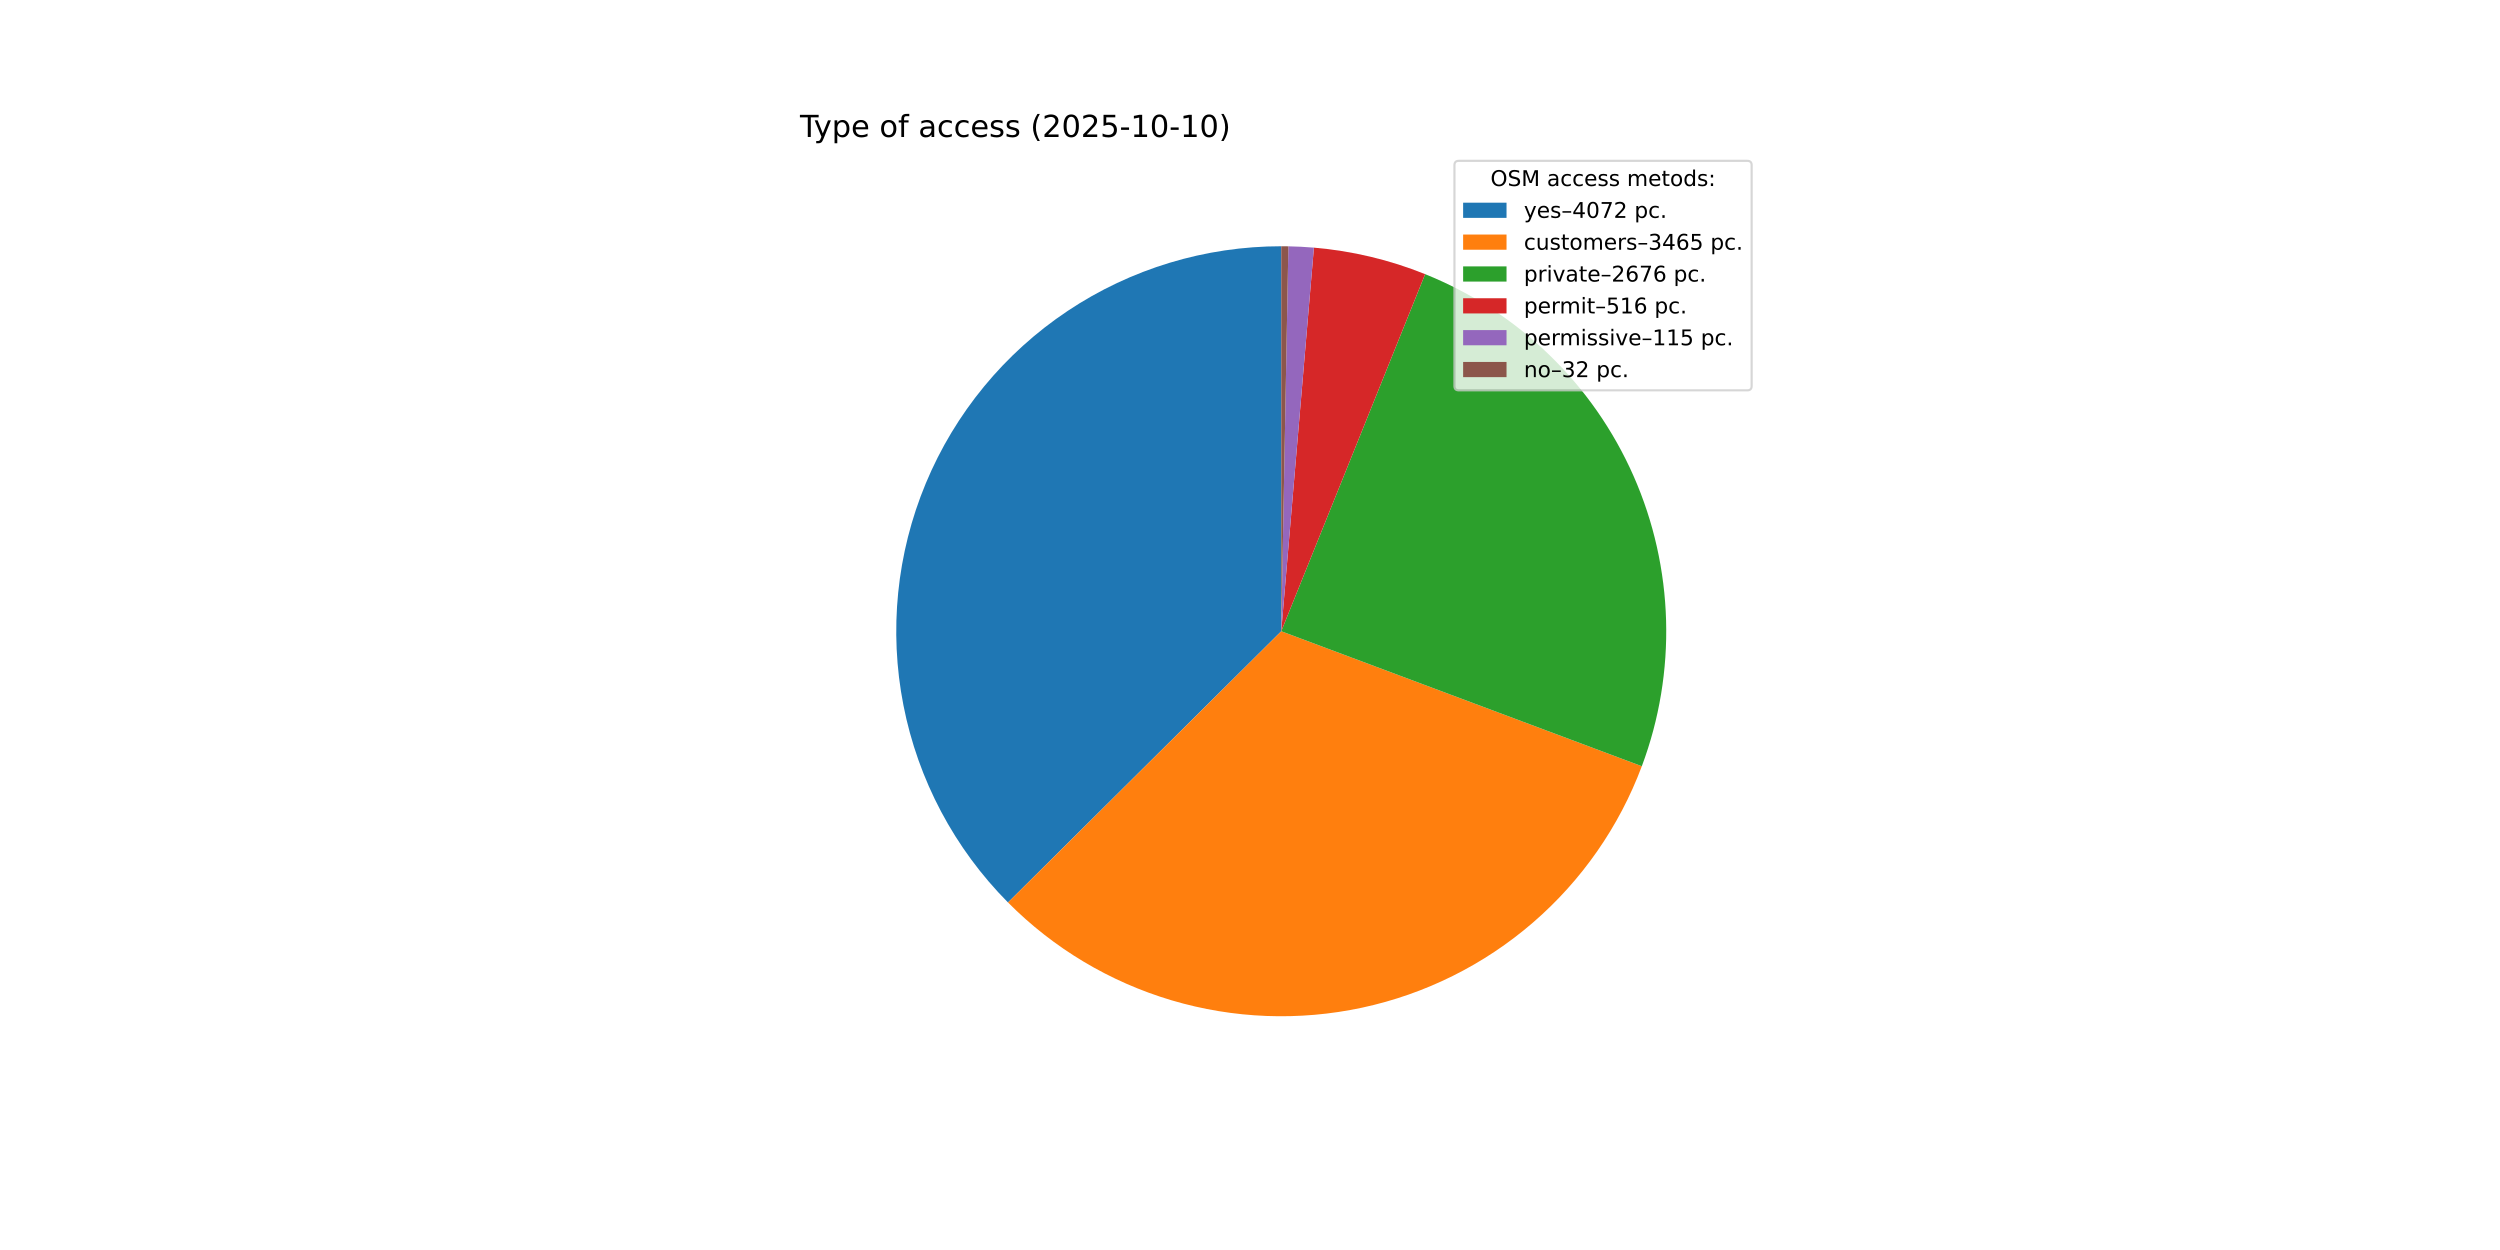
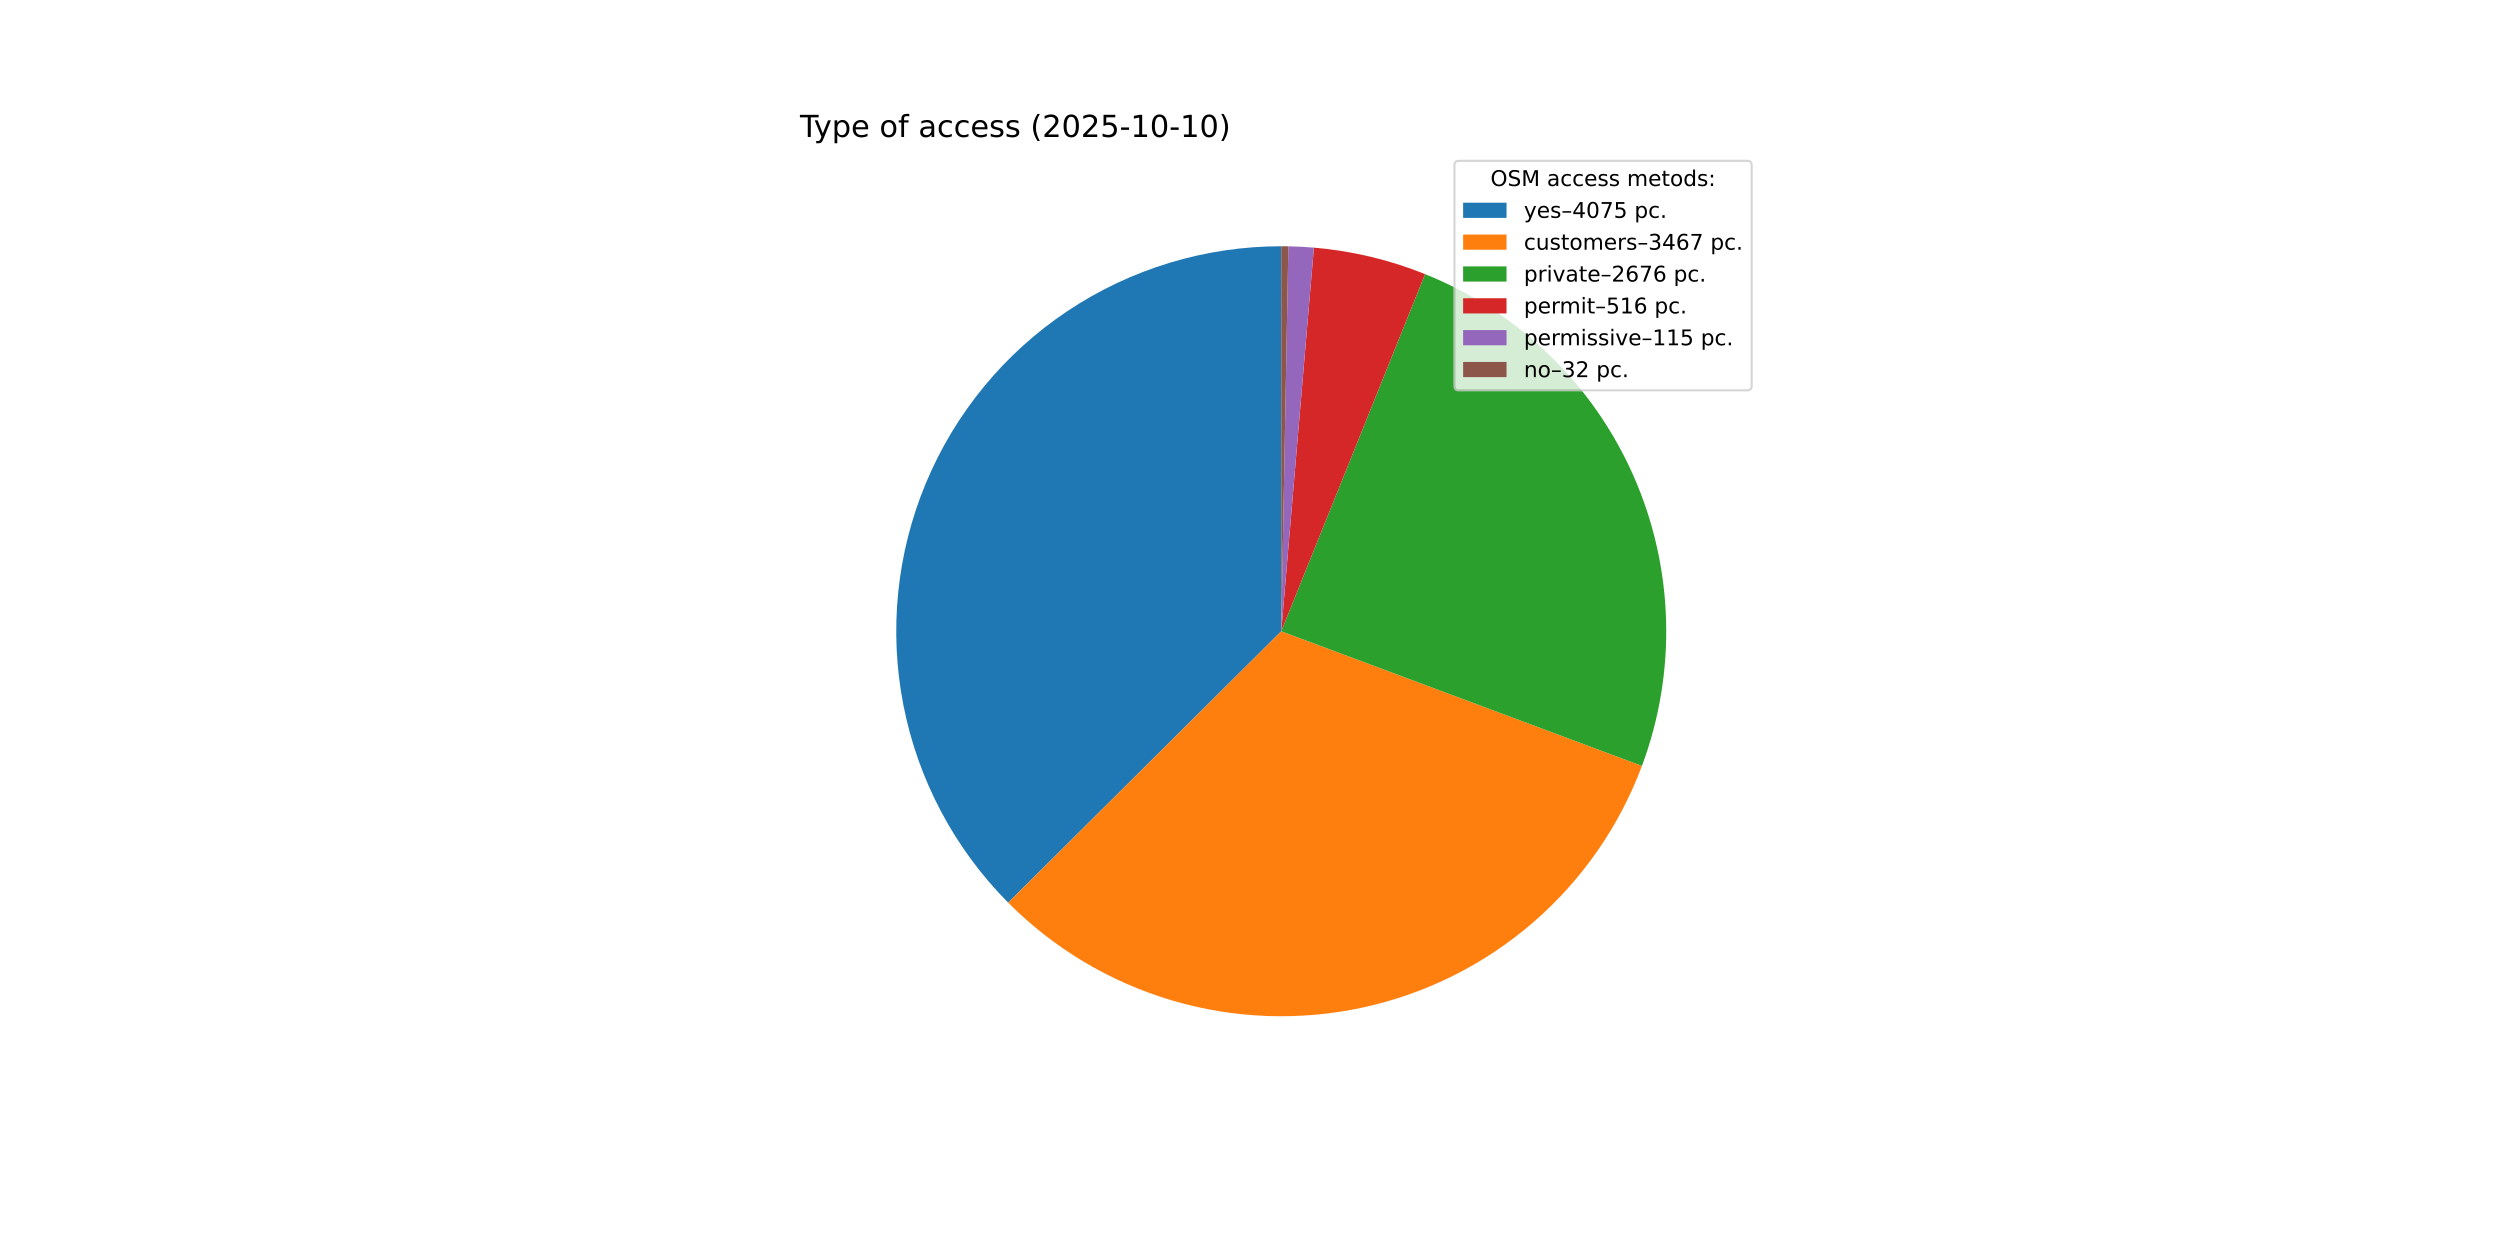
<svg xmlns="http://www.w3.org/2000/svg" xmlns:xlink="http://www.w3.org/1999/xlink" width="1152pt" height="576pt" viewBox="0 0 1152 576" version="1.1">
  <defs>
    <style type="text/css">*{stroke-linejoin: round; stroke-linecap: butt}</style>
  </defs>
  <g id="figure_1">
    <g id="patch_1">
      <path d="M 0 576  L 1152 576  L 1152 0  L 0 0  z " style="fill: #ffffff" />
    </g>
    <g id="axes_1">
      <g id="patch_2">
-         <path d="M 590.4 113.472  C 555.373 113.472 521.118 123.846 491.976 143.278  C 462.834 162.711 440.089 190.346 426.624 222.681  C 413.159 255.017 409.567 290.627 416.304 325  C 423.041 359.374 439.809 390.994 464.483 415.854  L 590.4 290.88  z " style="fill: #1f77b4" />
+         <path d="M 590.4 113.472  C 555.363 113.472 521.099 123.851 491.952 143.294  C 462.805 162.737 440.06 190.386 426.602 222.735  C 413.144 255.084 409.565 290.706 416.321 325.085  C 423.076 359.465 439.867 391.085 464.565 415.936  L 590.4 290.88  z " style="fill: #1f77b4" />
      </g>
      <g id="patch_3">
-         <path d="M 464.483 415.854  C 485.439 436.968 511.372 452.476 539.889 460.945  C 568.405 469.415 598.599 470.578 627.683 464.326  C 656.766 458.075 683.815 444.607 706.333 425.168  C 728.85 405.728 746.12 380.934 756.549 353.074  L 590.4 290.88  z " style="fill: #ff7f0e" />
+         <path d="M 464.565 415.936  C 485.537 437.039 511.484 452.531 540.01 460.981  C 568.536 469.432 598.734 470.572 627.816 464.298  C 656.898 458.023 683.94 444.532 706.444 425.072  C 728.948 405.611 746.199 380.799 756.604 352.927  L 590.4 290.88  z " style="fill: #ff7f0e" />
      </g>
      <g id="patch_4">
-         <path d="M 756.549 353.074  C 772.771 309.739 771.411 261.732 752.764 219.384  C 734.116 177.036 699.621 143.62 656.702 126.327  L 590.4 290.88  z " style="fill: #2ca02c" />
+         <path d="M 756.604 352.927  C 772.78 309.598 771.387 261.616 752.726 219.298  C 734.064 176.98 699.575 143.593 656.673 126.315  L 590.4 290.88  z " style="fill: #2ca02c" />
      </g>
      <g id="patch_5">
-         <path d="M 656.702 126.327  C 648.523 123.032 640.109 120.35 631.531 118.306  C 622.953 116.261 614.235 114.859 605.448 114.111  L 590.4 290.88  z " style="fill: #d62728" />
+         <path d="M 656.673 126.315  C 648.497 123.023 640.087 120.344 631.512 118.301  C 622.938 116.259 614.224 114.858 605.441 114.111  L 590.4 290.88  z " style="fill: #d62728" />
      </g>
      <g id="patch_6">
-         <path d="M 605.448 114.111  C 603.491 113.945 601.531 113.811 599.569 113.709  C 597.607 113.608 595.644 113.539 593.68 113.502  L 590.4 290.88  z " style="fill: #9467bd" />
+         <path d="M 605.441 114.111  C 603.485 113.944 601.526 113.81 599.565 113.709  C 597.604 113.607 595.641 113.539 593.678 113.502  L 590.4 290.88  z " style="fill: #9467bd" />
      </g>
      <g id="patch_7">
-         <path d="M 593.68 113.502  C 593.133 113.492 592.586 113.485 592.04 113.48  C 591.493 113.475 590.947 113.472 590.4 113.472  L 590.4 290.88  z " style="fill: #8c564b" />
+         <path d="M 593.678 113.502  C 593.132 113.492 592.585 113.485 592.039 113.48  C 591.493 113.475 590.946 113.472 590.4 113.472  L 590.4 290.88  z " style="fill: #8c564b" />
      </g>
      <g id="matplotlib.axis_1" />
      <g id="matplotlib.axis_2" />
      <g id="text_1">
        <g transform="translate(368.64 63.12) scale(0.14 -0.14)">
          <defs>
            <path id="DejaVuSans-54" d="M -19 4666  L 3928 4666  L 3928 4134  L 2272 4134  L 2272 0  L 1638 0  L 1638 4134  L -19 4134  L -19 4666  z " transform="scale(0.015625)" />
            <path id="DejaVuSans-79" d="M 2059 -325  Q 1816 -950 1584 -1140  Q 1353 -1331 966 -1331  L 506 -1331  L 506 -850  L 844 -850  Q 1081 -850 1212 -737  Q 1344 -625 1503 -206  L 1606 56  L 191 3500  L 800 3500  L 1894 763  L 2988 3500  L 3597 3500  L 2059 -325  z " transform="scale(0.015625)" />
            <path id="DejaVuSans-70" d="M 1159 525  L 1159 -1331  L 581 -1331  L 581 3500  L 1159 3500  L 1159 2969  Q 1341 3281 1617 3432  Q 1894 3584 2278 3584  Q 2916 3584 3314 3078  Q 3713 2572 3713 1747  Q 3713 922 3314 415  Q 2916 -91 2278 -91  Q 1894 -91 1617 61  Q 1341 213 1159 525  z M 3116 1747  Q 3116 2381 2855 2742  Q 2594 3103 2138 3103  Q 1681 3103 1420 2742  Q 1159 2381 1159 1747  Q 1159 1113 1420 752  Q 1681 391 2138 391  Q 2594 391 2855 752  Q 3116 1113 3116 1747  z " transform="scale(0.015625)" />
            <path id="DejaVuSans-65" d="M 3597 1894  L 3597 1613  L 953 1613  Q 991 1019 1311 708  Q 1631 397 2203 397  Q 2534 397 2845 478  Q 3156 559 3463 722  L 3463 178  Q 3153 47 2828 -22  Q 2503 -91 2169 -91  Q 1331 -91 842 396  Q 353 884 353 1716  Q 353 2575 817 3079  Q 1281 3584 2069 3584  Q 2775 3584 3186 3129  Q 3597 2675 3597 1894  z M 3022 2063  Q 3016 2534 2758 2815  Q 2500 3097 2075 3097  Q 1594 3097 1305 2825  Q 1016 2553 972 2059  L 3022 2063  z " transform="scale(0.015625)" />
            <path id="DejaVuSans-20" transform="scale(0.015625)" />
            <path id="DejaVuSans-6f" d="M 1959 3097  Q 1497 3097 1228 2736  Q 959 2375 959 1747  Q 959 1119 1226 758  Q 1494 397 1959 397  Q 2419 397 2687 759  Q 2956 1122 2956 1747  Q 2956 2369 2687 2733  Q 2419 3097 1959 3097  z M 1959 3584  Q 2709 3584 3137 3096  Q 3566 2609 3566 1747  Q 3566 888 3137 398  Q 2709 -91 1959 -91  Q 1206 -91 779 398  Q 353 888 353 1747  Q 353 2609 779 3096  Q 1206 3584 1959 3584  z " transform="scale(0.015625)" />
            <path id="DejaVuSans-66" d="M 2375 4863  L 2375 4384  L 1825 4384  Q 1516 4384 1395 4259  Q 1275 4134 1275 3809  L 1275 3500  L 2222 3500  L 2222 3053  L 1275 3053  L 1275 0  L 697 0  L 697 3053  L 147 3053  L 147 3500  L 697 3500  L 697 3744  Q 697 4328 969 4595  Q 1241 4863 1831 4863  L 2375 4863  z " transform="scale(0.015625)" />
            <path id="DejaVuSans-61" d="M 2194 1759  Q 1497 1759 1228 1600  Q 959 1441 959 1056  Q 959 750 1161 570  Q 1363 391 1709 391  Q 2188 391 2477 730  Q 2766 1069 2766 1631  L 2766 1759  L 2194 1759  z M 3341 1997  L 3341 0  L 2766 0  L 2766 531  Q 2569 213 2275 61  Q 1981 -91 1556 -91  Q 1019 -91 701 211  Q 384 513 384 1019  Q 384 1609 779 1909  Q 1175 2209 1959 2209  L 2766 2209  L 2766 2266  Q 2766 2663 2505 2880  Q 2244 3097 1772 3097  Q 1472 3097 1187 3025  Q 903 2953 641 2809  L 641 3341  Q 956 3463 1253 3523  Q 1550 3584 1831 3584  Q 2591 3584 2966 3190  Q 3341 2797 3341 1997  z " transform="scale(0.015625)" />
            <path id="DejaVuSans-63" d="M 3122 3366  L 3122 2828  Q 2878 2963 2633 3030  Q 2388 3097 2138 3097  Q 1578 3097 1268 2742  Q 959 2388 959 1747  Q 959 1106 1268 751  Q 1578 397 2138 397  Q 2388 397 2633 464  Q 2878 531 3122 666  L 3122 134  Q 2881 22 2623 -34  Q 2366 -91 2075 -91  Q 1284 -91 818 406  Q 353 903 353 1747  Q 353 2603 823 3093  Q 1294 3584 2113 3584  Q 2378 3584 2631 3529  Q 2884 3475 3122 3366  z " transform="scale(0.015625)" />
            <path id="DejaVuSans-73" d="M 2834 3397  L 2834 2853  Q 2591 2978 2328 3040  Q 2066 3103 1784 3103  Q 1356 3103 1142 2972  Q 928 2841 928 2578  Q 928 2378 1081 2264  Q 1234 2150 1697 2047  L 1894 2003  Q 2506 1872 2764 1633  Q 3022 1394 3022 966  Q 3022 478 2636 193  Q 2250 -91 1575 -91  Q 1294 -91 989 -36  Q 684 19 347 128  L 347 722  Q 666 556 975 473  Q 1284 391 1588 391  Q 1994 391 2212 530  Q 2431 669 2431 922  Q 2431 1156 2273 1281  Q 2116 1406 1581 1522  L 1381 1569  Q 847 1681 609 1914  Q 372 2147 372 2553  Q 372 3047 722 3315  Q 1072 3584 1716 3584  Q 2034 3584 2315 3537  Q 2597 3491 2834 3397  z " transform="scale(0.015625)" />
            <path id="DejaVuSans-28" d="M 1984 4856  Q 1566 4138 1362 3434  Q 1159 2731 1159 2009  Q 1159 1288 1364 580  Q 1569 -128 1984 -844  L 1484 -844  Q 1016 -109 783 600  Q 550 1309 550 2009  Q 550 2706 781 3412  Q 1013 4119 1484 4856  L 1984 4856  z " transform="scale(0.015625)" />
            <path id="DejaVuSans-32" d="M 1228 531  L 3431 531  L 3431 0  L 469 0  L 469 531  Q 828 903 1448 1529  Q 2069 2156 2228 2338  Q 2531 2678 2651 2914  Q 2772 3150 2772 3378  Q 2772 3750 2511 3984  Q 2250 4219 1831 4219  Q 1534 4219 1204 4116  Q 875 4013 500 3803  L 500 4441  Q 881 4594 1212 4672  Q 1544 4750 1819 4750  Q 2544 4750 2975 4387  Q 3406 4025 3406 3419  Q 3406 3131 3298 2873  Q 3191 2616 2906 2266  Q 2828 2175 2409 1742  Q 1991 1309 1228 531  z " transform="scale(0.015625)" />
            <path id="DejaVuSans-30" d="M 2034 4250  Q 1547 4250 1301 3770  Q 1056 3291 1056 2328  Q 1056 1369 1301 889  Q 1547 409 2034 409  Q 2525 409 2770 889  Q 3016 1369 3016 2328  Q 3016 3291 2770 3770  Q 2525 4250 2034 4250  z M 2034 4750  Q 2819 4750 3233 4129  Q 3647 3509 3647 2328  Q 3647 1150 3233 529  Q 2819 -91 2034 -91  Q 1250 -91 836 529  Q 422 1150 422 2328  Q 422 3509 836 4129  Q 1250 4750 2034 4750  z " transform="scale(0.015625)" />
            <path id="DejaVuSans-35" d="M 691 4666  L 3169 4666  L 3169 4134  L 1269 4134  L 1269 2991  Q 1406 3038 1543 3061  Q 1681 3084 1819 3084  Q 2600 3084 3056 2656  Q 3513 2228 3513 1497  Q 3513 744 3044 326  Q 2575 -91 1722 -91  Q 1428 -91 1123 -41  Q 819 9 494 109  L 494 744  Q 775 591 1075 516  Q 1375 441 1709 441  Q 2250 441 2565 725  Q 2881 1009 2881 1497  Q 2881 1984 2565 2268  Q 2250 2553 1709 2553  Q 1456 2553 1204 2497  Q 953 2441 691 2322  L 691 4666  z " transform="scale(0.015625)" />
            <path id="DejaVuSans-2d" d="M 313 2009  L 1997 2009  L 1997 1497  L 313 1497  L 313 2009  z " transform="scale(0.015625)" />
            <path id="DejaVuSans-31" d="M 794 531  L 1825 531  L 1825 4091  L 703 3866  L 703 4441  L 1819 4666  L 2450 4666  L 2450 531  L 3481 531  L 3481 0  L 794 0  L 794 531  z " transform="scale(0.015625)" />
            <path id="DejaVuSans-29" d="M 513 4856  L 1013 4856  Q 1481 4119 1714 3412  Q 1947 2706 1947 2009  Q 1947 1309 1714 600  Q 1481 -109 1013 -844  L 513 -844  Q 928 -128 1133 580  Q 1338 1288 1338 2009  Q 1338 2731 1133 3434  Q 928 4138 513 4856  z " transform="scale(0.015625)" />
          </defs>
          <use xlink:href="#DejaVuSans-54" />
          <use xlink:href="#DejaVuSans-79" x="45.459" />
          <use xlink:href="#DejaVuSans-70" x="104.639" />
          <use xlink:href="#DejaVuSans-65" x="168.115" />
          <use xlink:href="#DejaVuSans-20" x="229.639" />
          <use xlink:href="#DejaVuSans-6f" x="261.426" />
          <use xlink:href="#DejaVuSans-66" x="322.607" />
          <use xlink:href="#DejaVuSans-20" x="357.812" />
          <use xlink:href="#DejaVuSans-61" x="389.6" />
          <use xlink:href="#DejaVuSans-63" x="450.879" />
          <use xlink:href="#DejaVuSans-63" x="505.859" />
          <use xlink:href="#DejaVuSans-65" x="560.84" />
          <use xlink:href="#DejaVuSans-73" x="622.363" />
          <use xlink:href="#DejaVuSans-73" x="674.463" />
          <use xlink:href="#DejaVuSans-20" x="726.562" />
          <use xlink:href="#DejaVuSans-28" x="758.35" />
          <use xlink:href="#DejaVuSans-32" x="797.363" />
          <use xlink:href="#DejaVuSans-30" x="860.986" />
          <use xlink:href="#DejaVuSans-32" x="924.609" />
          <use xlink:href="#DejaVuSans-35" x="988.232" />
          <use xlink:href="#DejaVuSans-2d" x="1051.855" />
          <use xlink:href="#DejaVuSans-31" x="1087.939" />
          <use xlink:href="#DejaVuSans-30" x="1151.562" />
          <use xlink:href="#DejaVuSans-2d" x="1215.186" />
          <use xlink:href="#DejaVuSans-31" x="1251.27" />
          <use xlink:href="#DejaVuSans-30" x="1314.893" />
          <use xlink:href="#DejaVuSans-29" x="1378.516" />
        </g>
      </g>
      <g id="legend_1">
        <g id="patch_8">
          <path d="M 672.208 179.867  L 805.16 179.867  Q 807.16 179.867 807.16 177.867  L 807.16 76.12  Q 807.16 74.12 805.16 74.12  L 672.208 74.12  Q 670.208 74.12 670.208 76.12  L 670.208 177.867  Q 670.208 179.867 672.208 179.867  z " style="fill: #ffffff; opacity: 0.8; stroke: #cccccc; stroke-linejoin: miter" />
        </g>
        <g id="text_2">
          <g transform="translate(686.8038 85.71844) scale(0.1 -0.1)">
            <defs>
              <path id="DejaVuSans-4f" d="M 2522 4238  Q 1834 4238 1429 3725  Q 1025 3213 1025 2328  Q 1025 1447 1429 934  Q 1834 422 2522 422  Q 3209 422 3611 934  Q 4013 1447 4013 2328  Q 4013 3213 3611 3725  Q 3209 4238 2522 4238  z M 2522 4750  Q 3503 4750 4090 4092  Q 4678 3434 4678 2328  Q 4678 1225 4090 567  Q 3503 -91 2522 -91  Q 1538 -91 948 565  Q 359 1222 359 2328  Q 359 3434 948 4092  Q 1538 4750 2522 4750  z " transform="scale(0.015625)" />
              <path id="DejaVuSans-53" d="M 3425 4513  L 3425 3897  Q 3066 4069 2747 4153  Q 2428 4238 2131 4238  Q 1616 4238 1336 4038  Q 1056 3838 1056 3469  Q 1056 3159 1242 3001  Q 1428 2844 1947 2747  L 2328 2669  Q 3034 2534 3370 2195  Q 3706 1856 3706 1288  Q 3706 609 3251 259  Q 2797 -91 1919 -91  Q 1588 -91 1214 -16  Q 841 59 441 206  L 441 856  Q 825 641 1194 531  Q 1563 422 1919 422  Q 2459 422 2753 634  Q 3047 847 3047 1241  Q 3047 1584 2836 1778  Q 2625 1972 2144 2069  L 1759 2144  Q 1053 2284 737 2584  Q 422 2884 422 3419  Q 422 4038 858 4394  Q 1294 4750 2059 4750  Q 2388 4750 2728 4690  Q 3069 4631 3425 4513  z " transform="scale(0.015625)" />
              <path id="DejaVuSans-4d" d="M 628 4666  L 1569 4666  L 2759 1491  L 3956 4666  L 4897 4666  L 4897 0  L 4281 0  L 4281 4097  L 3078 897  L 2444 897  L 1241 4097  L 1241 0  L 628 0  L 628 4666  z " transform="scale(0.015625)" />
              <path id="DejaVuSans-6d" d="M 3328 2828  Q 3544 3216 3844 3400  Q 4144 3584 4550 3584  Q 5097 3584 5394 3201  Q 5691 2819 5691 2113  L 5691 0  L 5113 0  L 5113 2094  Q 5113 2597 4934 2840  Q 4756 3084 4391 3084  Q 3944 3084 3684 2787  Q 3425 2491 3425 1978  L 3425 0  L 2847 0  L 2847 2094  Q 2847 2600 2669 2842  Q 2491 3084 2119 3084  Q 1678 3084 1418 2786  Q 1159 2488 1159 1978  L 1159 0  L 581 0  L 581 3500  L 1159 3500  L 1159 2956  Q 1356 3278 1631 3431  Q 1906 3584 2284 3584  Q 2666 3584 2933 3390  Q 3200 3197 3328 2828  z " transform="scale(0.015625)" />
              <path id="DejaVuSans-74" d="M 1172 4494  L 1172 3500  L 2356 3500  L 2356 3053  L 1172 3053  L 1172 1153  Q 1172 725 1289 603  Q 1406 481 1766 481  L 2356 481  L 2356 0  L 1766 0  Q 1100 0 847 248  Q 594 497 594 1153  L 594 3053  L 172 3053  L 172 3500  L 594 3500  L 594 4494  L 1172 4494  z " transform="scale(0.015625)" />
              <path id="DejaVuSans-64" d="M 2906 2969  L 2906 4863  L 3481 4863  L 3481 0  L 2906 0  L 2906 525  Q 2725 213 2448 61  Q 2172 -91 1784 -91  Q 1150 -91 751 415  Q 353 922 353 1747  Q 353 2572 751 3078  Q 1150 3584 1784 3584  Q 2172 3584 2448 3432  Q 2725 3281 2906 2969  z M 947 1747  Q 947 1113 1208 752  Q 1469 391 1925 391  Q 2381 391 2643 752  Q 2906 1113 2906 1747  Q 2906 2381 2643 2742  Q 2381 3103 1925 3103  Q 1469 3103 1208 2742  Q 947 2381 947 1747  z " transform="scale(0.015625)" />
              <path id="DejaVuSans-3a" d="M 750 794  L 1409 794  L 1409 0  L 750 0  L 750 794  z M 750 3309  L 1409 3309  L 1409 2516  L 750 2516  L 750 3309  z " transform="scale(0.015625)" />
            </defs>
            <use xlink:href="#DejaVuSans-4f" />
            <use xlink:href="#DejaVuSans-53" x="78.711" />
            <use xlink:href="#DejaVuSans-4d" x="142.188" />
            <use xlink:href="#DejaVuSans-20" x="228.467" />
            <use xlink:href="#DejaVuSans-61" x="260.254" />
            <use xlink:href="#DejaVuSans-63" x="321.533" />
            <use xlink:href="#DejaVuSans-63" x="376.514" />
            <use xlink:href="#DejaVuSans-65" x="431.494" />
            <use xlink:href="#DejaVuSans-73" x="493.018" />
            <use xlink:href="#DejaVuSans-73" x="545.117" />
            <use xlink:href="#DejaVuSans-20" x="597.217" />
            <use xlink:href="#DejaVuSans-6d" x="629.004" />
            <use xlink:href="#DejaVuSans-65" x="726.416" />
            <use xlink:href="#DejaVuSans-74" x="787.939" />
            <use xlink:href="#DejaVuSans-6f" x="827.148" />
            <use xlink:href="#DejaVuSans-64" x="888.33" />
            <use xlink:href="#DejaVuSans-73" x="951.807" />
            <use xlink:href="#DejaVuSans-3a" x="1003.906" />
          </g>
        </g>
        <g id="patch_9">
          <path d="M 674.208 100.397  L 694.208 100.397  L 694.208 93.397  L 674.208 93.397  z " style="fill: #1f77b4" />
        </g>
        <g id="text_3">
          <g transform="translate(702.2084 100.3966) scale(0.1 -0.1)">
            <defs>
              <path id="DejaVuSans-2013" d="M 313 1978  L 2888 1978  L 2888 1528  L 313 1528  L 313 1978  z " transform="scale(0.015625)" />
              <path id="DejaVuSans-34" d="M 2419 4116  L 825 1625  L 2419 1625  L 2419 4116  z M 2253 4666  L 3047 4666  L 3047 1625  L 3713 1625  L 3713 1100  L 3047 1100  L 3047 0  L 2419 0  L 2419 1100  L 313 1100  L 313 1709  L 2253 4666  z " transform="scale(0.015625)" />
              <path id="DejaVuSans-37" d="M 525 4666  L 3525 4666  L 3525 4397  L 1831 0  L 1172 0  L 2766 4134  L 525 4134  L 525 4666  z " transform="scale(0.015625)" />
              <path id="DejaVuSans-2e" d="M 684 794  L 1344 794  L 1344 0  L 684 0  L 684 794  z " transform="scale(0.015625)" />
            </defs>
            <use xlink:href="#DejaVuSans-79" />
            <use xlink:href="#DejaVuSans-65" x="59.18" />
            <use xlink:href="#DejaVuSans-73" x="120.703" />
            <use xlink:href="#DejaVuSans-2013" x="172.803" />
            <use xlink:href="#DejaVuSans-34" x="222.803" />
            <use xlink:href="#DejaVuSans-30" x="286.426" />
            <use xlink:href="#DejaVuSans-37" x="350.049" />
-             <use xlink:href="#DejaVuSans-32" x="413.672" />
+             <use xlink:href="#DejaVuSans-35" x="413.672" />
            <use xlink:href="#DejaVuSans-20" x="477.295" />
            <use xlink:href="#DejaVuSans-70" x="509.082" />
            <use xlink:href="#DejaVuSans-63" x="572.559" />
            <use xlink:href="#DejaVuSans-2e" x="627.539" />
          </g>
        </g>
        <g id="patch_10">
          <path d="M 674.208 115.075  L 694.208 115.075  L 694.208 108.075  L 674.208 108.075  z " style="fill: #ff7f0e" />
        </g>
        <g id="text_4">
          <g transform="translate(702.2084 115.0747) scale(0.1 -0.1)">
            <defs>
              <path id="DejaVuSans-75" d="M 544 1381  L 544 3500  L 1119 3500  L 1119 1403  Q 1119 906 1312 657  Q 1506 409 1894 409  Q 2359 409 2629 706  Q 2900 1003 2900 1516  L 2900 3500  L 3475 3500  L 3475 0  L 2900 0  L 2900 538  Q 2691 219 2414 64  Q 2138 -91 1772 -91  Q 1169 -91 856 284  Q 544 659 544 1381  z M 1991 3584  L 1991 3584  z " transform="scale(0.015625)" />
              <path id="DejaVuSans-72" d="M 2631 2963  Q 2534 3019 2420 3045  Q 2306 3072 2169 3072  Q 1681 3072 1420 2755  Q 1159 2438 1159 1844  L 1159 0  L 581 0  L 581 3500  L 1159 3500  L 1159 2956  Q 1341 3275 1631 3429  Q 1922 3584 2338 3584  Q 2397 3584 2469 3576  Q 2541 3569 2628 3553  L 2631 2963  z " transform="scale(0.015625)" />
              <path id="DejaVuSans-33" d="M 2597 2516  Q 3050 2419 3304 2112  Q 3559 1806 3559 1356  Q 3559 666 3084 287  Q 2609 -91 1734 -91  Q 1441 -91 1130 -33  Q 819 25 488 141  L 488 750  Q 750 597 1062 519  Q 1375 441 1716 441  Q 2309 441 2620 675  Q 2931 909 2931 1356  Q 2931 1769 2642 2001  Q 2353 2234 1838 2234  L 1294 2234  L 1294 2753  L 1863 2753  Q 2328 2753 2575 2939  Q 2822 3125 2822 3475  Q 2822 3834 2567 4026  Q 2313 4219 1838 4219  Q 1578 4219 1281 4162  Q 984 4106 628 3988  L 628 4550  Q 988 4650 1302 4700  Q 1616 4750 1894 4750  Q 2613 4750 3031 4423  Q 3450 4097 3450 3541  Q 3450 3153 3228 2886  Q 3006 2619 2597 2516  z " transform="scale(0.015625)" />
              <path id="DejaVuSans-36" d="M 2113 2584  Q 1688 2584 1439 2293  Q 1191 2003 1191 1497  Q 1191 994 1439 701  Q 1688 409 2113 409  Q 2538 409 2786 701  Q 3034 994 3034 1497  Q 3034 2003 2786 2293  Q 2538 2584 2113 2584  z M 3366 4563  L 3366 3988  Q 3128 4100 2886 4159  Q 2644 4219 2406 4219  Q 1781 4219 1451 3797  Q 1122 3375 1075 2522  Q 1259 2794 1537 2939  Q 1816 3084 2150 3084  Q 2853 3084 3261 2657  Q 3669 2231 3669 1497  Q 3669 778 3244 343  Q 2819 -91 2113 -91  Q 1303 -91 875 529  Q 447 1150 447 2328  Q 447 3434 972 4092  Q 1497 4750 2381 4750  Q 2619 4750 2861 4703  Q 3103 4656 3366 4563  z " transform="scale(0.015625)" />
            </defs>
            <use xlink:href="#DejaVuSans-63" />
            <use xlink:href="#DejaVuSans-75" x="54.98" />
            <use xlink:href="#DejaVuSans-73" x="118.359" />
            <use xlink:href="#DejaVuSans-74" x="170.459" />
            <use xlink:href="#DejaVuSans-6f" x="209.668" />
            <use xlink:href="#DejaVuSans-6d" x="270.85" />
            <use xlink:href="#DejaVuSans-65" x="368.262" />
            <use xlink:href="#DejaVuSans-72" x="429.785" />
            <use xlink:href="#DejaVuSans-73" x="470.898" />
            <use xlink:href="#DejaVuSans-2013" x="522.998" />
            <use xlink:href="#DejaVuSans-33" x="572.998" />
            <use xlink:href="#DejaVuSans-34" x="636.621" />
            <use xlink:href="#DejaVuSans-36" x="700.244" />
-             <use xlink:href="#DejaVuSans-35" x="763.867" />
+             <use xlink:href="#DejaVuSans-37" x="763.867" />
            <use xlink:href="#DejaVuSans-20" x="827.49" />
            <use xlink:href="#DejaVuSans-70" x="859.277" />
            <use xlink:href="#DejaVuSans-63" x="922.754" />
            <use xlink:href="#DejaVuSans-2e" x="977.734" />
          </g>
        </g>
        <g id="patch_11">
          <path d="M 674.208 129.753  L 694.208 129.753  L 694.208 122.753  L 674.208 122.753  z " style="fill: #2ca02c" />
        </g>
        <g id="text_5">
          <g transform="translate(702.2084 129.7528) scale(0.1 -0.1)">
            <defs>
              <path id="DejaVuSans-69" d="M 603 3500  L 1178 3500  L 1178 0  L 603 0  L 603 3500  z M 603 4863  L 1178 4863  L 1178 4134  L 603 4134  L 603 4863  z " transform="scale(0.015625)" />
              <path id="DejaVuSans-76" d="M 191 3500  L 800 3500  L 1894 563  L 2988 3500  L 3597 3500  L 2284 0  L 1503 0  L 191 3500  z " transform="scale(0.015625)" />
            </defs>
            <use xlink:href="#DejaVuSans-70" />
            <use xlink:href="#DejaVuSans-72" x="63.477" />
            <use xlink:href="#DejaVuSans-69" x="104.59" />
            <use xlink:href="#DejaVuSans-76" x="132.373" />
            <use xlink:href="#DejaVuSans-61" x="191.553" />
            <use xlink:href="#DejaVuSans-74" x="252.832" />
            <use xlink:href="#DejaVuSans-65" x="292.041" />
            <use xlink:href="#DejaVuSans-2013" x="353.564" />
            <use xlink:href="#DejaVuSans-32" x="403.564" />
            <use xlink:href="#DejaVuSans-36" x="467.188" />
            <use xlink:href="#DejaVuSans-37" x="530.811" />
            <use xlink:href="#DejaVuSans-36" x="594.434" />
            <use xlink:href="#DejaVuSans-20" x="658.057" />
            <use xlink:href="#DejaVuSans-70" x="689.844" />
            <use xlink:href="#DejaVuSans-63" x="753.32" />
            <use xlink:href="#DejaVuSans-2e" x="808.301" />
          </g>
        </g>
        <g id="patch_12">
          <path d="M 674.208 144.431  L 694.208 144.431  L 694.208 137.431  L 674.208 137.431  z " style="fill: #d62728" />
        </g>
        <g id="text_6">
          <g transform="translate(702.2084 144.4309) scale(0.1 -0.1)">
            <use xlink:href="#DejaVuSans-70" />
            <use xlink:href="#DejaVuSans-65" x="63.477" />
            <use xlink:href="#DejaVuSans-72" x="125" />
            <use xlink:href="#DejaVuSans-6d" x="164.363" />
            <use xlink:href="#DejaVuSans-69" x="261.775" />
            <use xlink:href="#DejaVuSans-74" x="289.559" />
            <use xlink:href="#DejaVuSans-2013" x="328.768" />
            <use xlink:href="#DejaVuSans-35" x="378.768" />
            <use xlink:href="#DejaVuSans-31" x="442.391" />
            <use xlink:href="#DejaVuSans-36" x="506.014" />
            <use xlink:href="#DejaVuSans-20" x="569.637" />
            <use xlink:href="#DejaVuSans-70" x="601.424" />
            <use xlink:href="#DejaVuSans-63" x="664.9" />
            <use xlink:href="#DejaVuSans-2e" x="719.881" />
          </g>
        </g>
        <g id="patch_13">
          <path d="M 674.208 159.109  L 694.208 159.109  L 694.208 152.109  L 674.208 152.109  z " style="fill: #9467bd" />
        </g>
        <g id="text_7">
          <g transform="translate(702.2084 159.1091) scale(0.1 -0.1)">
            <use xlink:href="#DejaVuSans-70" />
            <use xlink:href="#DejaVuSans-65" x="63.477" />
            <use xlink:href="#DejaVuSans-72" x="125" />
            <use xlink:href="#DejaVuSans-6d" x="164.363" />
            <use xlink:href="#DejaVuSans-69" x="261.775" />
            <use xlink:href="#DejaVuSans-73" x="289.559" />
            <use xlink:href="#DejaVuSans-73" x="341.658" />
            <use xlink:href="#DejaVuSans-69" x="393.758" />
            <use xlink:href="#DejaVuSans-76" x="421.541" />
            <use xlink:href="#DejaVuSans-65" x="480.721" />
            <use xlink:href="#DejaVuSans-2013" x="542.244" />
            <use xlink:href="#DejaVuSans-31" x="592.244" />
            <use xlink:href="#DejaVuSans-31" x="655.867" />
            <use xlink:href="#DejaVuSans-35" x="719.49" />
            <use xlink:href="#DejaVuSans-20" x="783.113" />
            <use xlink:href="#DejaVuSans-70" x="814.9" />
            <use xlink:href="#DejaVuSans-63" x="878.377" />
            <use xlink:href="#DejaVuSans-2e" x="933.357" />
          </g>
        </g>
        <g id="patch_14">
          <path d="M 674.208 173.787  L 694.208 173.787  L 694.208 166.787  L 674.208 166.787  z " style="fill: #8c564b" />
        </g>
        <g id="text_8">
          <g transform="translate(702.2084 173.7872) scale(0.1 -0.1)">
            <defs>
              <path id="DejaVuSans-6e" d="M 3513 2113  L 3513 0  L 2938 0  L 2938 2094  Q 2938 2591 2744 2837  Q 2550 3084 2163 3084  Q 1697 3084 1428 2787  Q 1159 2491 1159 1978  L 1159 0  L 581 0  L 581 3500  L 1159 3500  L 1159 2956  Q 1366 3272 1645 3428  Q 1925 3584 2291 3584  Q 2894 3584 3203 3211  Q 3513 2838 3513 2113  z " transform="scale(0.015625)" />
            </defs>
            <use xlink:href="#DejaVuSans-6e" />
            <use xlink:href="#DejaVuSans-6f" x="63.379" />
            <use xlink:href="#DejaVuSans-2013" x="124.561" />
            <use xlink:href="#DejaVuSans-33" x="174.561" />
            <use xlink:href="#DejaVuSans-32" x="238.184" />
            <use xlink:href="#DejaVuSans-20" x="301.807" />
            <use xlink:href="#DejaVuSans-70" x="333.594" />
            <use xlink:href="#DejaVuSans-63" x="397.07" />
            <use xlink:href="#DejaVuSans-2e" x="452.051" />
          </g>
        </g>
      </g>
    </g>
  </g>
</svg>
